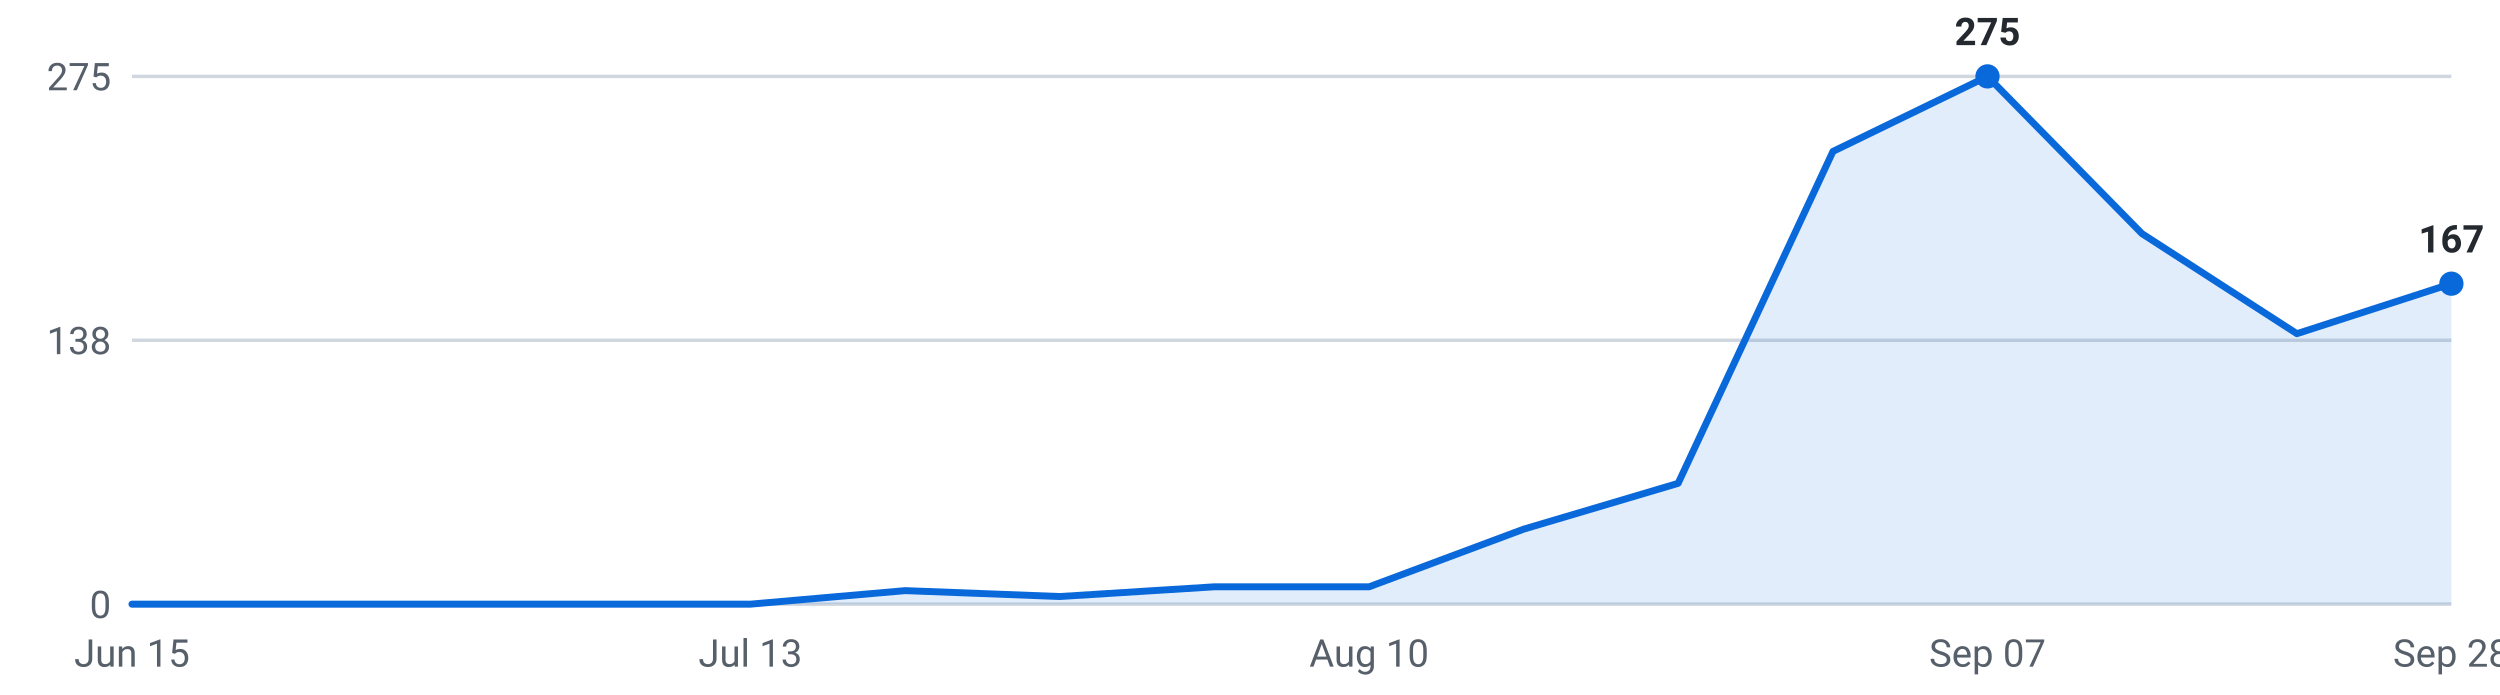
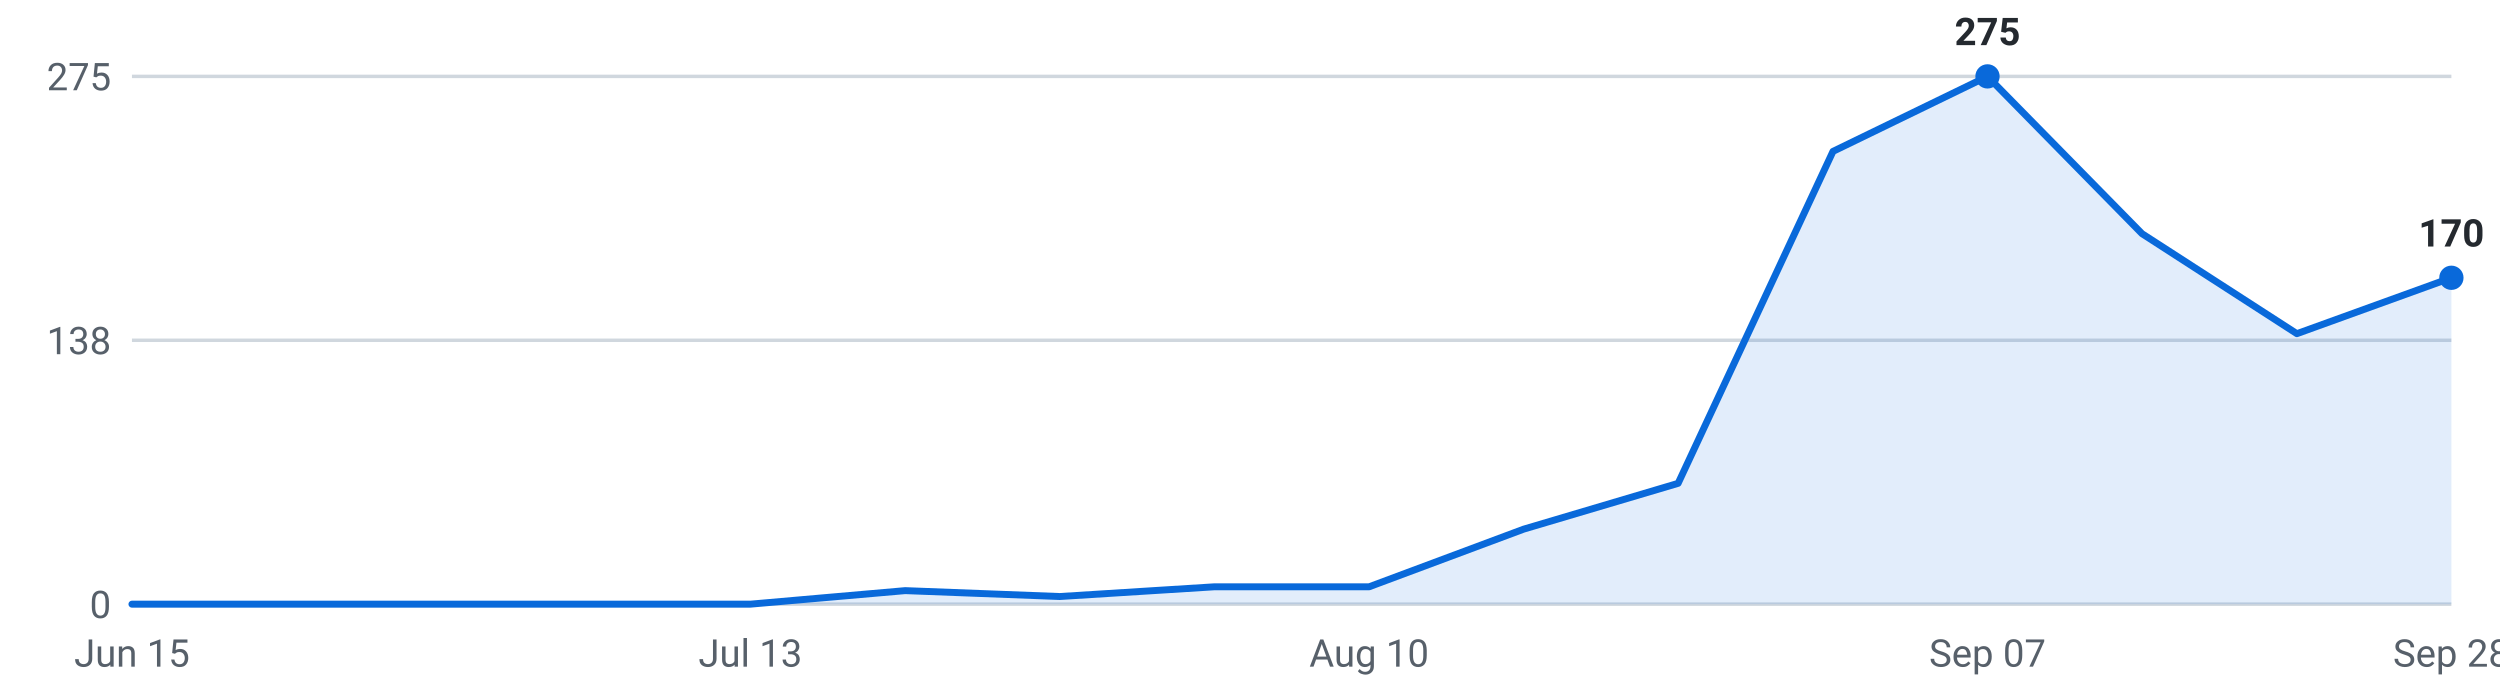
<svg xmlns="http://www.w3.org/2000/svg" viewBox="0 0 720 200" width="720" height="200" role="img" aria-label="Internships posted per week, last 16 weeks">
  <g font-family="-apple-system,Segoe UI,Roboto,sans-serif" font-size="11">
    <line x1="38" y1="174.0" x2="706" y2="174.0" stroke="#d0d7de" stroke-width="1" />
    <text x="32" y="178.0" text-anchor="end" fill="#57606a">0</text>
    <line x1="38" y1="98.0" x2="706" y2="98.0" stroke="#d0d7de" stroke-width="1" />
    <text x="32" y="102.0" text-anchor="end" fill="#57606a">138</text>
    <line x1="38" y1="22.0" x2="706" y2="22.0" stroke="#d0d7de" stroke-width="1" />
    <text x="32" y="26.0" text-anchor="end" fill="#57606a">275</text>
-     <path d="M38.0,174 L38.0,174.0 L82.5,174.0 L127.1,174.0 L171.6,174.0 L216.1,174.0 L260.7,170.1 L305.2,171.8 L349.7,169.0 L394.3,169.0 L438.8,152.4 L483.3,139.2 L527.9,43.6 L572.4,22.0 L616.9,67.3 L661.5,96.1 L706.0,81.7 L706.0,174 Z" fill="#0969da" fill-opacity="0.12" />
-     <polyline points="38.0,174.0 82.5,174.0 127.1,174.0 171.6,174.0 216.1,174.0 260.7,170.1 305.2,171.8 349.7,169.0 394.3,169.0 438.8,152.4 483.3,139.2 527.9,43.6 572.4,22.0 616.9,67.3 661.5,96.1 706.0,81.7" fill="none" stroke="#0969da" stroke-width="2" stroke-linejoin="round" stroke-linecap="round" />
+     <path d="M38.0,174 L38.0,174.0 L82.5,174.0 L127.1,174.0 L171.6,174.0 L216.1,174.0 L260.7,170.1 L305.2,171.8 L349.7,169.0 L394.3,169.0 L438.8,152.4 L483.3,139.2 L527.9,43.6 L572.4,22.0 L616.9,67.3 L661.5,96.1 L706.0,80.0 L706.0,174 Z" fill="#0969da" fill-opacity="0.12" />
+     <polyline points="38.0,174.0 82.5,174.0 127.1,174.0 171.6,174.0 216.1,174.0 260.7,170.1 305.2,171.8 349.7,169.0 394.3,169.0 438.8,152.4 483.3,139.2 527.9,43.6 572.4,22.0 616.9,67.3 661.5,96.1 706.0,80.0" fill="none" stroke="#0969da" stroke-width="2" stroke-linejoin="round" stroke-linecap="round" />
    <circle cx="572.4" cy="22.0" r="3.5" fill="#0969da" />
    <text x="572.4" y="13.0" text-anchor="middle" fill="#24292f" font-weight="600">275</text>
-     <circle cx="706.0" cy="81.7" r="3.5" fill="#0969da" />
-     <text x="706.0" y="72.7" text-anchor="middle" fill="#24292f" font-weight="600">167</text>
+     <circle cx="706.0" cy="80.0" r="3.5" fill="#0969da" />
+     <text x="706.0" y="71.0" text-anchor="middle" fill="#24292f" font-weight="600">170</text>
    <text x="38.0" y="192" text-anchor="middle" fill="#57606a">Jun 15</text>
    <text x="216.1" y="192" text-anchor="middle" fill="#57606a">Jul 13</text>
    <text x="394.3" y="192" text-anchor="middle" fill="#57606a">Aug 10</text>
    <text x="572.4" y="192" text-anchor="middle" fill="#57606a">Sep 07</text>
    <text x="706.0" y="192" text-anchor="middle" fill="#57606a">Sep 28</text>
  </g>
</svg>
